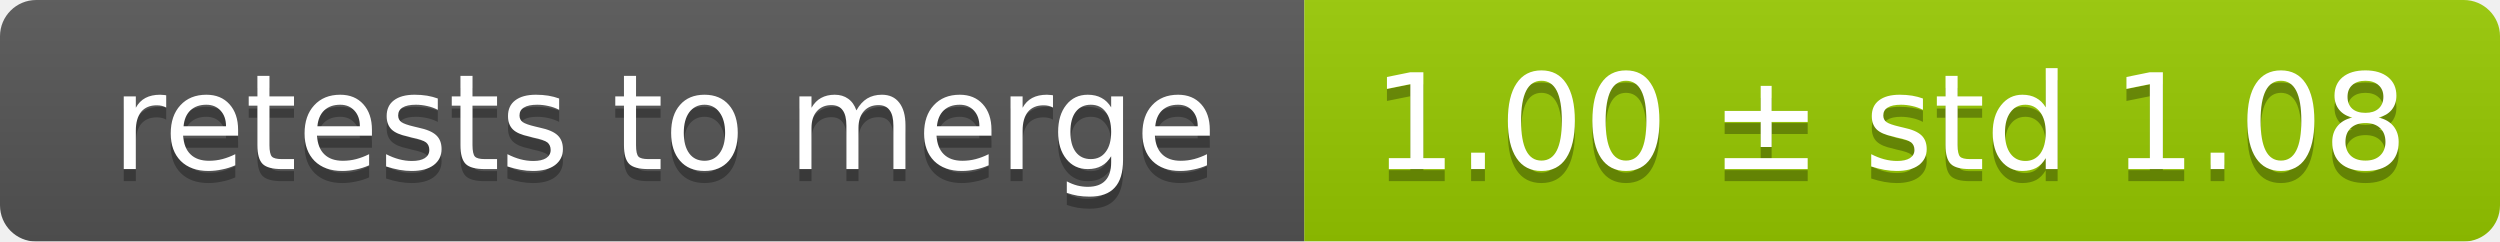
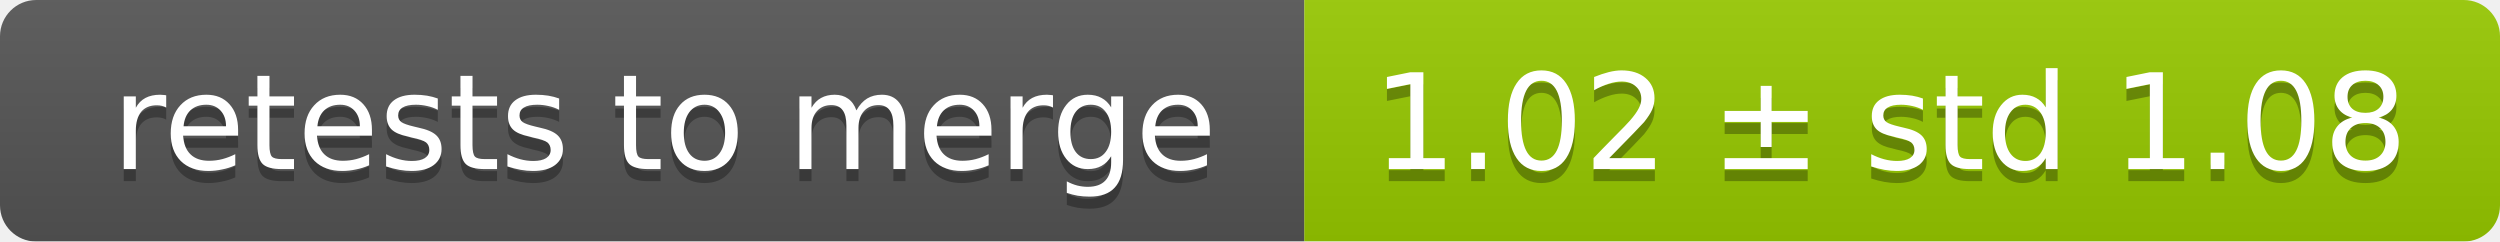
<svg xmlns="http://www.w3.org/2000/svg" width="207" height="20">
  <linearGradient id="smooth" x2="0" y2="100%">
    <stop offset="0" stop-color="#bbb" stop-opacity=".1" />
    <stop offset="1" stop-opacity=".1" />
  </linearGradient>
  <mask id="round">
    <rect width="207" height="20" rx="3" fill="#fff" />
  </mask>
  <g mask="url(#round)">
    <rect width="108" height="20" fill="#555" />
    <rect x="108" width="99" height="20" fill="#97ca00" />
    <rect width="207" height="20" fill="url(#smooth)" />
  </g>
  <g fill="#fff" text-anchor="middle" font-family="DejaVu Sans,Verdana,Geneva,sans-serif" font-size="11">
    <text x="55" y="15" fill="#010101" fill-opacity=".3">retests to merge</text>
    <text x="55" y="14">retests to merge</text>
-     <text x="156.5" y="15" fill="#010101" fill-opacity=".3">1.00 ± std 1.08</text>
-     <text x="156.5" y="14">1.00 ± std 1.08</text>
+     <text x="156.5" y="15" fill="#010101" fill-opacity=".3">1.02 ± std 1.08</text>
+     <text x="156.5" y="14">1.02 ± std 1.08</text>
  </g>
</svg>
